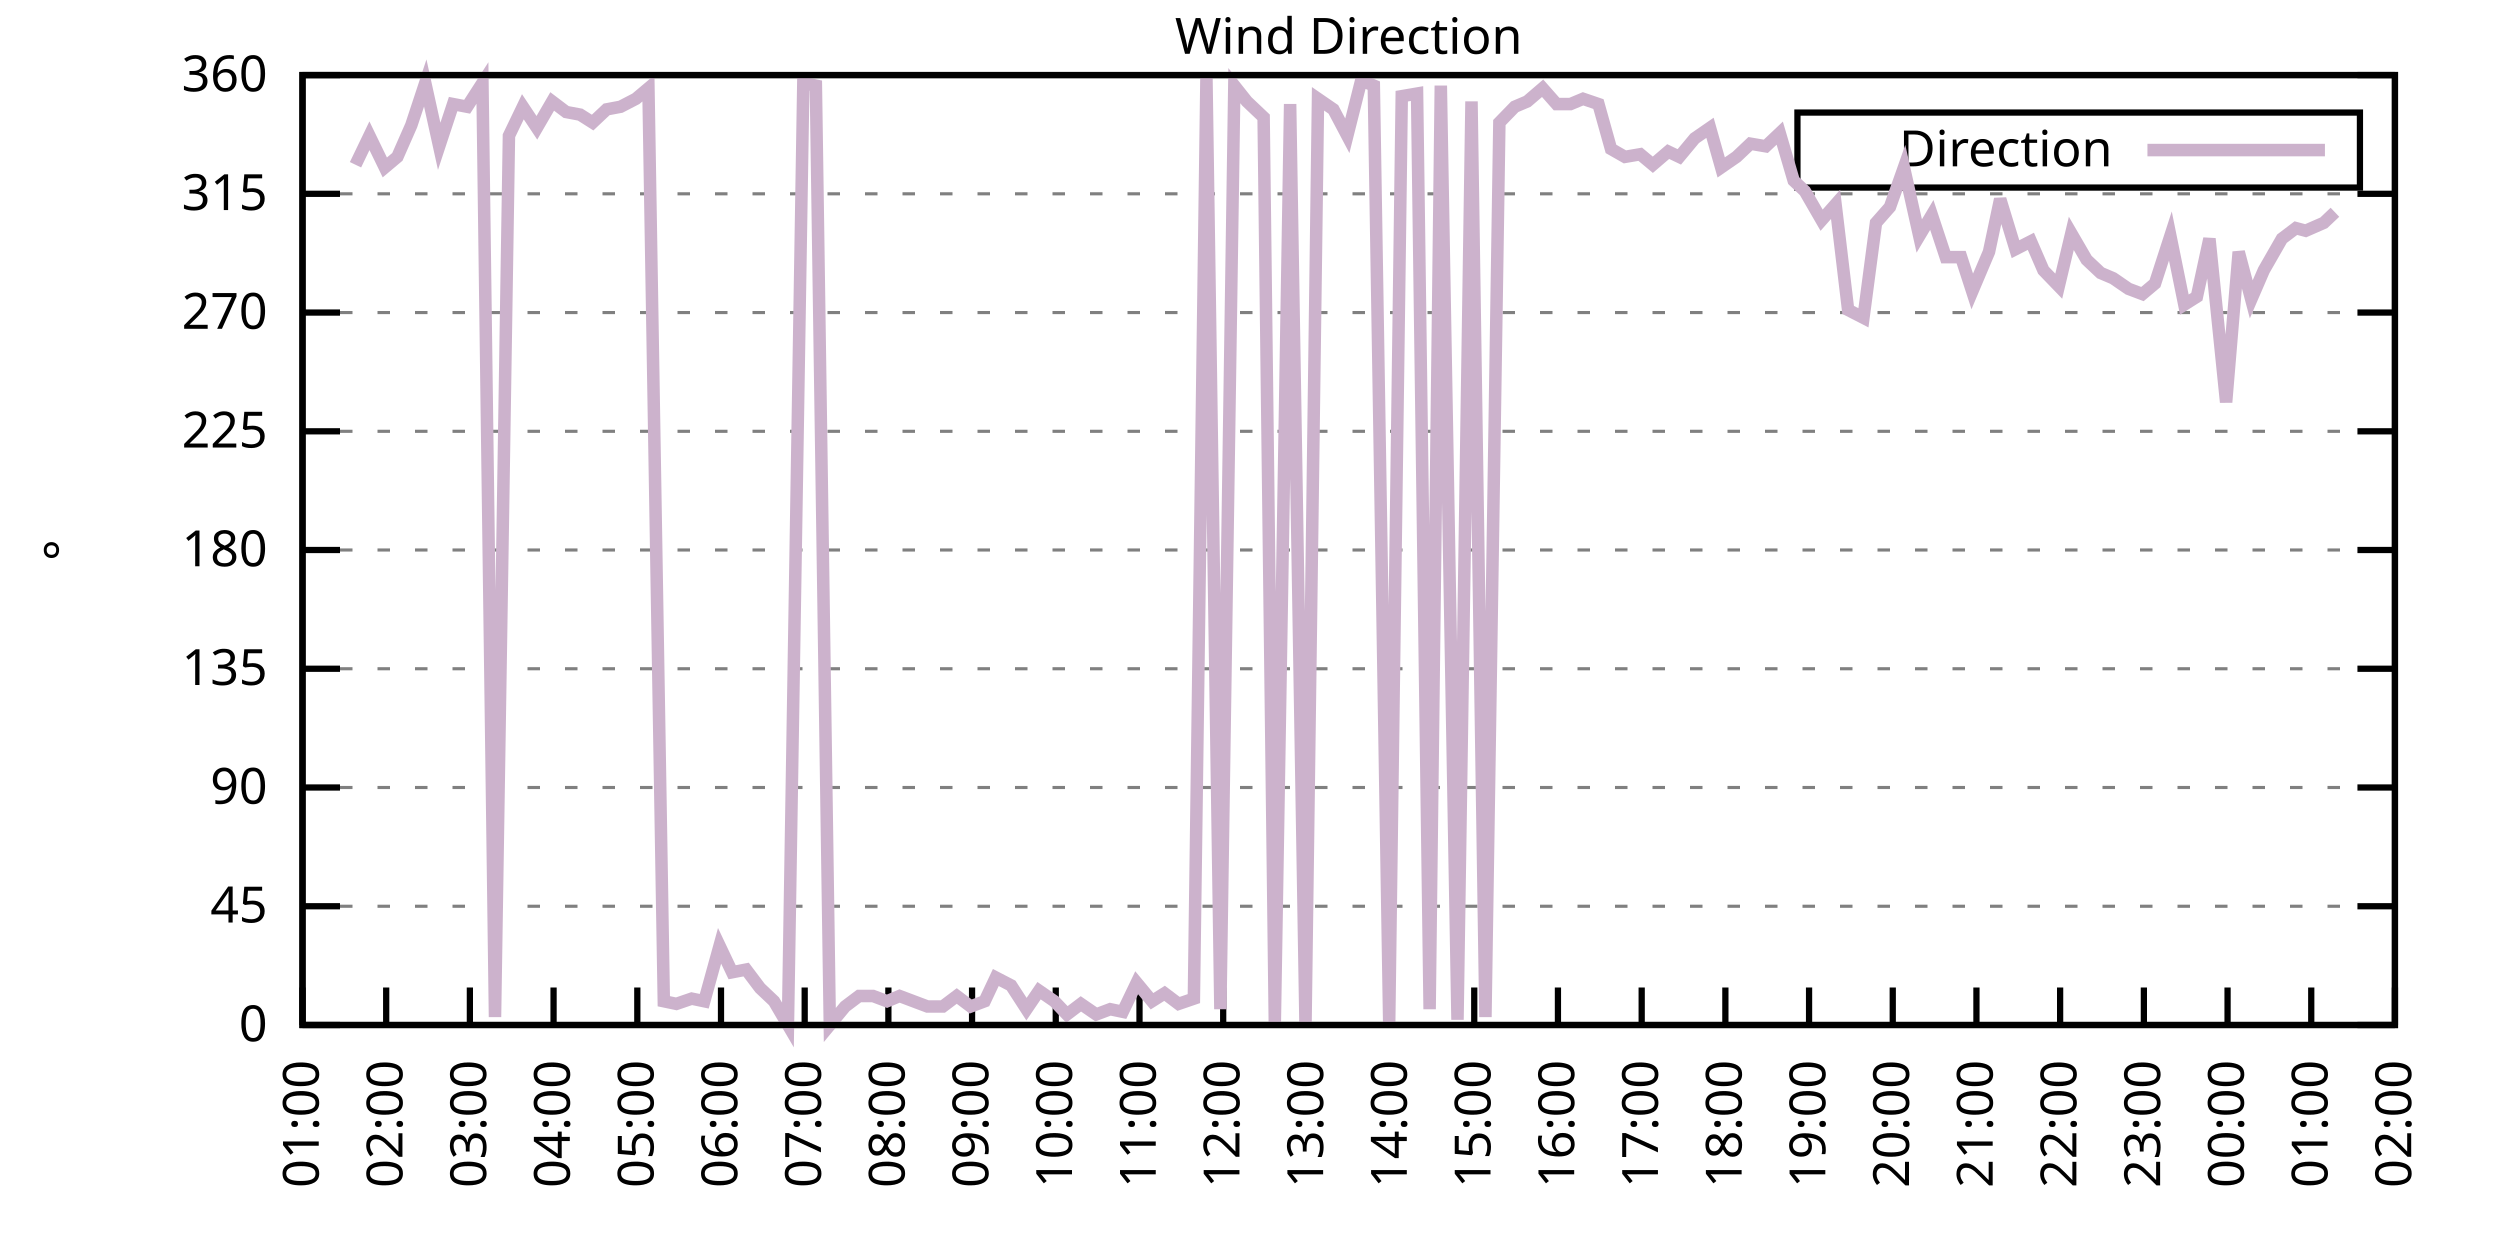
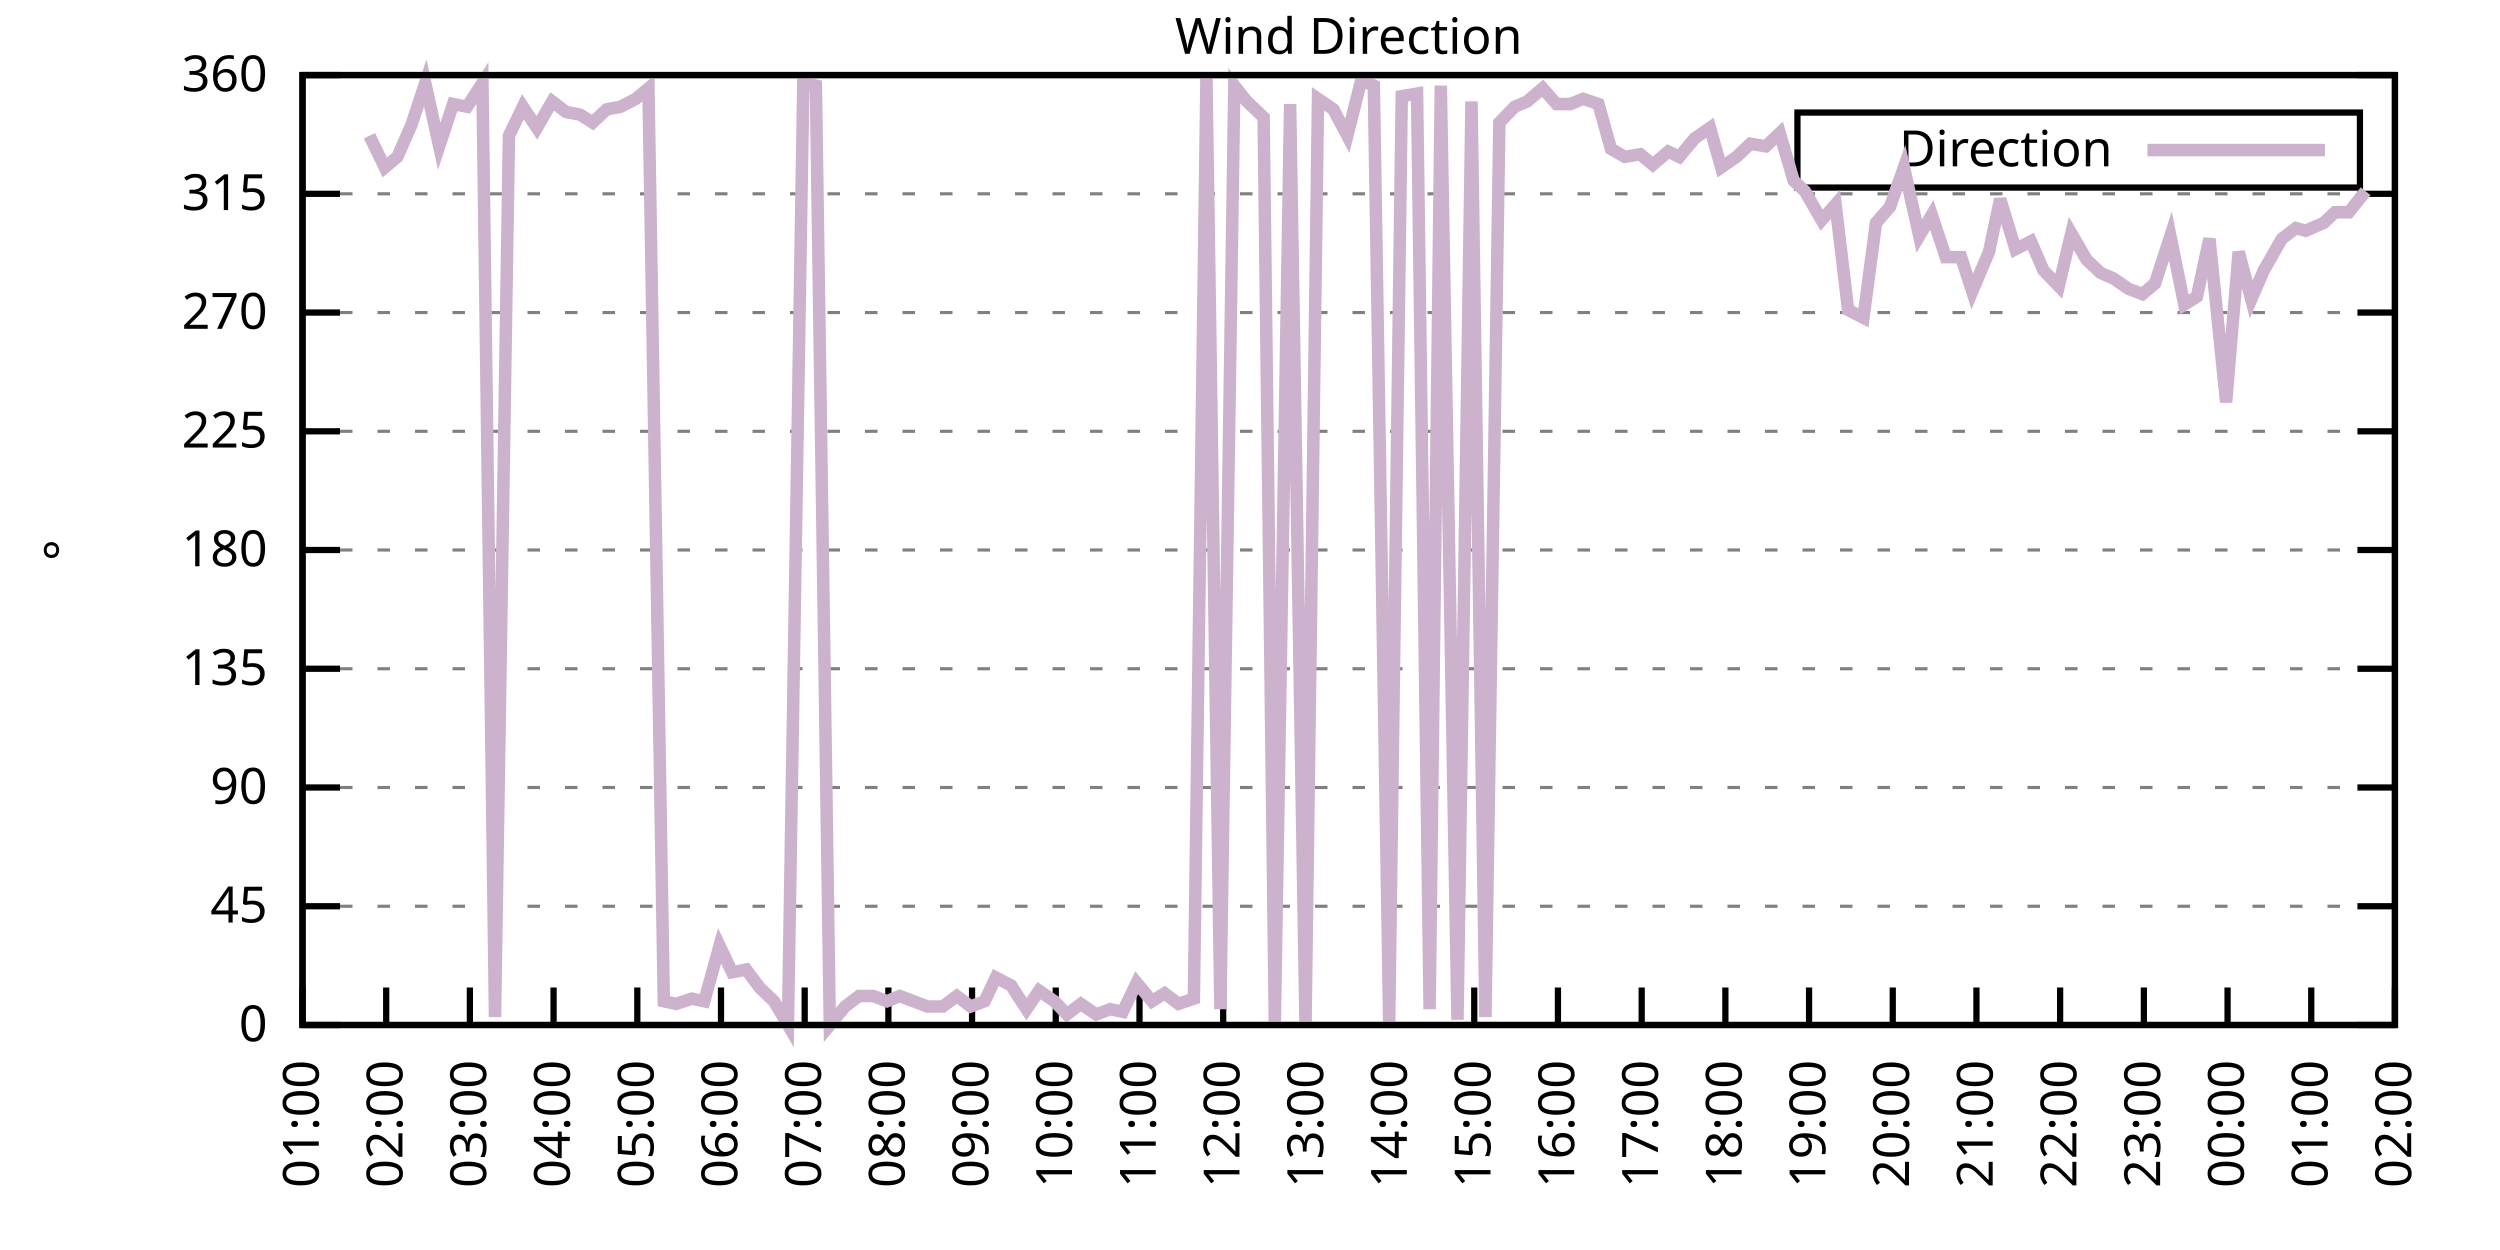
<svg xmlns="http://www.w3.org/2000/svg" xmlns:xlink="http://www.w3.org/1999/xlink" width="400" height="200" viewBox="0 0 400 200">
  <g id="gnuplot_canvas">
    <rect x="0" y="0" width="400" height="200" fill="none" />
    <defs>
      <circle id="gpDot" r="0.5" stroke-width="0.5" stroke="currentColor" />
      <path id="gpPt0" stroke-width="0.333" stroke="currentColor" d="M-1,0 h2 M0,-1 v2" />
      <path id="gpPt1" stroke-width="0.333" stroke="currentColor" d="M-1,-1 L1,1 M1,-1 L-1,1" />
      <path id="gpPt2" stroke-width="0.333" stroke="currentColor" d="M-1,0 L1,0 M0,-1 L0,1 M-1,-1 L1,1 M-1,1 L1,-1" />
      <rect id="gpPt3" stroke-width="0.333" stroke="currentColor" x="-1" y="-1" width="2" height="2" />
      <rect id="gpPt4" stroke-width="0.333" stroke="currentColor" fill="currentColor" x="-1" y="-1" width="2" height="2" />
      <circle id="gpPt5" stroke-width="0.333" stroke="currentColor" cx="0" cy="0" r="1" />
      <use xlink:href="#gpPt5" id="gpPt6" fill="currentColor" stroke="none" />
      <path id="gpPt7" stroke-width="0.333" stroke="currentColor" d="M0,-1.33 L-1.33,0.67 L1.33,0.67 z" />
      <use xlink:href="#gpPt7" id="gpPt8" fill="currentColor" stroke="none" />
      <use xlink:href="#gpPt7" id="gpPt9" stroke="currentColor" transform="rotate(180)" />
      <use xlink:href="#gpPt9" id="gpPt10" fill="currentColor" stroke="none" />
      <use xlink:href="#gpPt3" id="gpPt11" stroke="currentColor" transform="rotate(45)" />
      <use xlink:href="#gpPt11" id="gpPt12" fill="currentColor" stroke="none" />
      <path id="gpPt13" stroke-width="0.333" stroke="currentColor" d="M0,1.330 L1.265,0.411 L0.782,-1.067 L-0.782,-1.076 L-1.265,0.411 z" />
      <use xlink:href="#gpPt13" id="gpPt14" fill="currentColor" stroke="none" />
      <filter id="textbox" filterUnits="objectBoundingBox" x="0" y="0" height="1" width="1">
        <feFlood flood-color="white" flood-opacity="1" result="bgnd" />
        <feComposite in="SourceGraphic" in2="bgnd" operator="atop" />
      </filter>
      <filter id="greybox" filterUnits="objectBoundingBox" x="0" y="0" height="1" width="1">
        <feFlood flood-color="lightgrey" flood-opacity="1" result="grey" />
        <feComposite in="SourceGraphic" in2="grey" operator="atop" />
      </filter>
    </defs>
    <g fill="none" color="white" stroke="currentColor" stroke-width="1.00" stroke-linecap="butt" stroke-linejoin="miter">
</g>
    <g fill="none" color="black" stroke="currentColor" stroke-width="1.00" stroke-linecap="butt" stroke-linejoin="miter">
      <g stroke="none" shape-rendering="crispEdges">
        <polygon fill="rgb(255, 255, 255)" points="48.40,164.00 383.18,164.00 383.18,12.02 48.40,12.02 " />
      </g>
    </g>
    <g fill="none" color="black" stroke="currentColor" stroke-width="1.00" stroke-linecap="butt" stroke-linejoin="miter">
</g>
    <g fill="none" color="black" stroke="black" stroke-width="0.50" stroke-linecap="butt" stroke-linejoin="miter">
</g>
    <g fill="none" color="gray" stroke="currentColor" stroke-width="0.50" stroke-linecap="butt" stroke-linejoin="miter">
      <path stroke="gray" stroke-dasharray="2,4" class="gridline" d="M48.40,164.00 L383.19,164.00  " />
    </g>
    <g fill="none" color="gray" stroke="gray" stroke-width="1.00" stroke-linecap="butt" stroke-linejoin="miter">
</g>
    <g fill="none" color="black" stroke="currentColor" stroke-width="1.00" stroke-linecap="butt" stroke-linejoin="miter">
      <path stroke="black" d="M48.40,164.00 L54.40,164.00 M383.19,164.00 L377.19,164.00  " />
      <g transform="translate(42.80,166.60)" stroke="none" fill="black" font-family="Sans" font-size="8.00" text-anchor="end">
        <text>
          <tspan font-family="Sans"> 0</tspan>
        </text>
      </g>
    </g>
    <g fill="none" color="black" stroke="currentColor" stroke-width="1.00" stroke-linecap="butt" stroke-linejoin="miter">
</g>
    <g fill="none" color="black" stroke="black" stroke-width="0.50" stroke-linecap="butt" stroke-linejoin="miter">
</g>
    <g fill="none" color="gray" stroke="currentColor" stroke-width="0.50" stroke-linecap="butt" stroke-linejoin="miter">
      <path stroke="gray" stroke-dasharray="2,4" class="gridline" d="M48.40,145.00 L383.19,145.00  " />
    </g>
    <g fill="none" color="gray" stroke="gray" stroke-width="1.00" stroke-linecap="butt" stroke-linejoin="miter">
</g>
    <g fill="none" color="black" stroke="currentColor" stroke-width="1.00" stroke-linecap="butt" stroke-linejoin="miter">
      <path stroke="black" d="M48.40,145.00 L54.40,145.00 M383.19,145.00 L377.19,145.00  " />
      <g transform="translate(42.80,147.60)" stroke="none" fill="black" font-family="Sans" font-size="8.00" text-anchor="end">
        <text>
          <tspan font-family="Sans"> 45</tspan>
        </text>
      </g>
    </g>
    <g fill="none" color="black" stroke="currentColor" stroke-width="1.00" stroke-linecap="butt" stroke-linejoin="miter">
</g>
    <g fill="none" color="black" stroke="black" stroke-width="0.50" stroke-linecap="butt" stroke-linejoin="miter">
</g>
    <g fill="none" color="gray" stroke="currentColor" stroke-width="0.50" stroke-linecap="butt" stroke-linejoin="miter">
      <path stroke="gray" stroke-dasharray="2,4" class="gridline" d="M48.40,126.00 L383.19,126.00  " />
    </g>
    <g fill="none" color="gray" stroke="gray" stroke-width="1.00" stroke-linecap="butt" stroke-linejoin="miter">
</g>
    <g fill="none" color="black" stroke="currentColor" stroke-width="1.00" stroke-linecap="butt" stroke-linejoin="miter">
      <path stroke="black" d="M48.40,126.00 L54.40,126.00 M383.19,126.00 L377.19,126.00  " />
      <g transform="translate(42.80,128.60)" stroke="none" fill="black" font-family="Sans" font-size="8.00" text-anchor="end">
        <text>
          <tspan font-family="Sans"> 90</tspan>
        </text>
      </g>
    </g>
    <g fill="none" color="black" stroke="currentColor" stroke-width="1.00" stroke-linecap="butt" stroke-linejoin="miter">
</g>
    <g fill="none" color="black" stroke="black" stroke-width="0.50" stroke-linecap="butt" stroke-linejoin="miter">
</g>
    <g fill="none" color="gray" stroke="currentColor" stroke-width="0.50" stroke-linecap="butt" stroke-linejoin="miter">
      <path stroke="gray" stroke-dasharray="2,4" class="gridline" d="M48.40,107.00 L383.19,107.00  " />
    </g>
    <g fill="none" color="gray" stroke="gray" stroke-width="1.00" stroke-linecap="butt" stroke-linejoin="miter">
</g>
    <g fill="none" color="black" stroke="currentColor" stroke-width="1.00" stroke-linecap="butt" stroke-linejoin="miter">
      <path stroke="black" d="M48.40,107.00 L54.40,107.00 M383.19,107.00 L377.19,107.00  " />
      <g transform="translate(42.80,109.60)" stroke="none" fill="black" font-family="Sans" font-size="8.00" text-anchor="end">
        <text>
          <tspan font-family="Sans"> 135</tspan>
        </text>
      </g>
    </g>
    <g fill="none" color="black" stroke="currentColor" stroke-width="1.00" stroke-linecap="butt" stroke-linejoin="miter">
</g>
    <g fill="none" color="black" stroke="black" stroke-width="0.50" stroke-linecap="butt" stroke-linejoin="miter">
</g>
    <g fill="none" color="gray" stroke="currentColor" stroke-width="0.50" stroke-linecap="butt" stroke-linejoin="miter">
      <path stroke="gray" stroke-dasharray="2,4" class="gridline" d="M48.40,88.00 L383.19,88.00  " />
    </g>
    <g fill="none" color="gray" stroke="gray" stroke-width="1.00" stroke-linecap="butt" stroke-linejoin="miter">
</g>
    <g fill="none" color="black" stroke="currentColor" stroke-width="1.00" stroke-linecap="butt" stroke-linejoin="miter">
      <path stroke="black" d="M48.40,88.00 L54.40,88.00 M383.19,88.00 L377.19,88.00  " />
      <g transform="translate(42.80,90.60)" stroke="none" fill="black" font-family="Sans" font-size="8.00" text-anchor="end">
        <text>
          <tspan font-family="Sans"> 180</tspan>
        </text>
      </g>
    </g>
    <g fill="none" color="black" stroke="currentColor" stroke-width="1.00" stroke-linecap="butt" stroke-linejoin="miter">
</g>
    <g fill="none" color="black" stroke="black" stroke-width="0.50" stroke-linecap="butt" stroke-linejoin="miter">
</g>
    <g fill="none" color="gray" stroke="currentColor" stroke-width="0.50" stroke-linecap="butt" stroke-linejoin="miter">
      <path stroke="gray" stroke-dasharray="2,4" class="gridline" d="M48.40,69.01 L383.19,69.01  " />
    </g>
    <g fill="none" color="gray" stroke="gray" stroke-width="1.00" stroke-linecap="butt" stroke-linejoin="miter">
</g>
    <g fill="none" color="black" stroke="currentColor" stroke-width="1.00" stroke-linecap="butt" stroke-linejoin="miter">
      <path stroke="black" d="M48.40,69.01 L54.40,69.01 M383.19,69.01 L377.19,69.01  " />
      <g transform="translate(42.80,71.61)" stroke="none" fill="black" font-family="Sans" font-size="8.00" text-anchor="end">
        <text>
          <tspan font-family="Sans"> 225</tspan>
        </text>
      </g>
    </g>
    <g fill="none" color="black" stroke="currentColor" stroke-width="1.00" stroke-linecap="butt" stroke-linejoin="miter">
</g>
    <g fill="none" color="black" stroke="black" stroke-width="0.50" stroke-linecap="butt" stroke-linejoin="miter">
</g>
    <g fill="none" color="gray" stroke="currentColor" stroke-width="0.50" stroke-linecap="butt" stroke-linejoin="miter">
      <path stroke="gray" stroke-dasharray="2,4" class="gridline" d="M48.40,50.01 L383.19,50.01  " />
    </g>
    <g fill="none" color="gray" stroke="gray" stroke-width="1.00" stroke-linecap="butt" stroke-linejoin="miter">
</g>
    <g fill="none" color="black" stroke="currentColor" stroke-width="1.00" stroke-linecap="butt" stroke-linejoin="miter">
      <path stroke="black" d="M48.40,50.01 L54.40,50.01 M383.19,50.01 L377.19,50.01  " />
      <g transform="translate(42.80,52.61)" stroke="none" fill="black" font-family="Sans" font-size="8.00" text-anchor="end">
        <text>
          <tspan font-family="Sans"> 270</tspan>
        </text>
      </g>
    </g>
    <g fill="none" color="black" stroke="currentColor" stroke-width="1.00" stroke-linecap="butt" stroke-linejoin="miter">
</g>
    <g fill="none" color="black" stroke="black" stroke-width="0.50" stroke-linecap="butt" stroke-linejoin="miter">
</g>
    <g fill="none" color="gray" stroke="currentColor" stroke-width="0.50" stroke-linecap="butt" stroke-linejoin="miter">
      <path stroke="gray" stroke-dasharray="2,4" class="gridline" d="M48.40,31.01 L383.19,31.01  " />
    </g>
    <g fill="none" color="gray" stroke="gray" stroke-width="1.00" stroke-linecap="butt" stroke-linejoin="miter">
</g>
    <g fill="none" color="black" stroke="currentColor" stroke-width="1.00" stroke-linecap="butt" stroke-linejoin="miter">
      <path stroke="black" d="M48.40,31.01 L54.40,31.01 M383.19,31.01 L377.19,31.01  " />
      <g transform="translate(42.80,33.61)" stroke="none" fill="black" font-family="Sans" font-size="8.00" text-anchor="end">
        <text>
          <tspan font-family="Sans"> 315</tspan>
        </text>
      </g>
    </g>
    <g fill="none" color="black" stroke="currentColor" stroke-width="1.00" stroke-linecap="butt" stroke-linejoin="miter">
</g>
    <g fill="none" color="black" stroke="black" stroke-width="0.50" stroke-linecap="butt" stroke-linejoin="miter">
</g>
    <g fill="none" color="gray" stroke="currentColor" stroke-width="0.50" stroke-linecap="butt" stroke-linejoin="miter">
      <path stroke="gray" stroke-dasharray="2,4" class="gridline" d="M48.40,12.01 L383.19,12.01  " />
    </g>
    <g fill="none" color="gray" stroke="gray" stroke-width="1.00" stroke-linecap="butt" stroke-linejoin="miter">
</g>
    <g fill="none" color="black" stroke="currentColor" stroke-width="1.00" stroke-linecap="butt" stroke-linejoin="miter">
      <path stroke="black" d="M48.40,12.01 L54.40,12.01 M383.19,12.01 L377.19,12.01  " />
      <g transform="translate(42.80,14.61)" stroke="none" fill="black" font-family="Sans" font-size="8.00" text-anchor="end">
        <text>
          <tspan font-family="Sans"> 360</tspan>
        </text>
      </g>
    </g>
    <g fill="none" color="black" stroke="currentColor" stroke-width="1.00" stroke-linecap="butt" stroke-linejoin="miter">
      <path stroke="black" d="M48.40,164.00 L48.40,158.00  " />
      <g transform="translate(51.00,169.60) rotate(270.00)" stroke="none" fill="black" font-family="Sans" font-size="8.00" text-anchor="end">
        <text>
          <tspan font-family="Sans">01:00</tspan>
        </text>
      </g>
    </g>
    <g fill="none" color="black" stroke="currentColor" stroke-width="1.00" stroke-linecap="butt" stroke-linejoin="miter">
      <path stroke="black" d="M61.79,164.00 L61.79,158.00  " />
      <g transform="translate(64.39,169.60) rotate(270.00)" stroke="none" fill="black" font-family="Sans" font-size="8.00" text-anchor="end">
        <text>
          <tspan font-family="Sans">02:00</tspan>
        </text>
      </g>
    </g>
    <g fill="none" color="black" stroke="currentColor" stroke-width="1.00" stroke-linecap="butt" stroke-linejoin="miter">
      <path stroke="black" d="M75.18,164.00 L75.18,158.00  " />
      <g transform="translate(77.78,169.60) rotate(270.00)" stroke="none" fill="black" font-family="Sans" font-size="8.00" text-anchor="end">
        <text>
          <tspan font-family="Sans">03:00</tspan>
        </text>
      </g>
    </g>
    <g fill="none" color="black" stroke="currentColor" stroke-width="1.00" stroke-linecap="butt" stroke-linejoin="miter">
      <path stroke="black" d="M88.57,164.00 L88.57,158.00  " />
      <g transform="translate(91.17,169.60) rotate(270.00)" stroke="none" fill="black" font-family="Sans" font-size="8.00" text-anchor="end">
        <text>
          <tspan font-family="Sans">04:00</tspan>
        </text>
      </g>
    </g>
    <g fill="none" color="black" stroke="currentColor" stroke-width="1.00" stroke-linecap="butt" stroke-linejoin="miter">
      <path stroke="black" d="M101.97,164.00 L101.97,158.00  " />
      <g transform="translate(104.57,169.60) rotate(270.00)" stroke="none" fill="black" font-family="Sans" font-size="8.00" text-anchor="end">
        <text>
          <tspan font-family="Sans">05:00</tspan>
        </text>
      </g>
    </g>
    <g fill="none" color="black" stroke="currentColor" stroke-width="1.00" stroke-linecap="butt" stroke-linejoin="miter">
      <path stroke="black" d="M115.36,164.00 L115.36,158.00  " />
      <g transform="translate(117.96,169.60) rotate(270.00)" stroke="none" fill="black" font-family="Sans" font-size="8.00" text-anchor="end">
        <text>
          <tspan font-family="Sans">06:00</tspan>
        </text>
      </g>
    </g>
    <g fill="none" color="black" stroke="currentColor" stroke-width="1.00" stroke-linecap="butt" stroke-linejoin="miter">
      <path stroke="black" d="M128.75,164.00 L128.75,158.00  " />
      <g transform="translate(131.35,169.60) rotate(270.00)" stroke="none" fill="black" font-family="Sans" font-size="8.00" text-anchor="end">
        <text>
          <tspan font-family="Sans">07:00</tspan>
        </text>
      </g>
    </g>
    <g fill="none" color="black" stroke="currentColor" stroke-width="1.00" stroke-linecap="butt" stroke-linejoin="miter">
      <path stroke="black" d="M142.14,164.00 L142.14,158.00  " />
      <g transform="translate(144.74,169.60) rotate(270.00)" stroke="none" fill="black" font-family="Sans" font-size="8.00" text-anchor="end">
        <text>
          <tspan font-family="Sans">08:00</tspan>
        </text>
      </g>
    </g>
    <g fill="none" color="black" stroke="currentColor" stroke-width="1.00" stroke-linecap="butt" stroke-linejoin="miter">
      <path stroke="black" d="M155.53,164.00 L155.53,158.00  " />
      <g transform="translate(158.13,169.60) rotate(270.00)" stroke="none" fill="black" font-family="Sans" font-size="8.00" text-anchor="end">
        <text>
          <tspan font-family="Sans">09:00</tspan>
        </text>
      </g>
    </g>
    <g fill="none" color="black" stroke="currentColor" stroke-width="1.00" stroke-linecap="butt" stroke-linejoin="miter">
      <path stroke="black" d="M168.92,164.00 L168.92,158.00  " />
      <g transform="translate(171.52,169.60) rotate(270.00)" stroke="none" fill="black" font-family="Sans" font-size="8.00" text-anchor="end">
        <text>
          <tspan font-family="Sans">10:00</tspan>
        </text>
      </g>
    </g>
    <g fill="none" color="black" stroke="currentColor" stroke-width="1.00" stroke-linecap="butt" stroke-linejoin="miter">
      <path stroke="black" d="M182.32,164.00 L182.32,158.00  " />
      <g transform="translate(184.92,169.60) rotate(270.00)" stroke="none" fill="black" font-family="Sans" font-size="8.00" text-anchor="end">
        <text>
          <tspan font-family="Sans">11:00</tspan>
        </text>
      </g>
    </g>
    <g fill="none" color="black" stroke="currentColor" stroke-width="1.00" stroke-linecap="butt" stroke-linejoin="miter">
      <path stroke="black" d="M195.71,164.00 L195.71,158.00  " />
      <g transform="translate(198.31,169.60) rotate(270.00)" stroke="none" fill="black" font-family="Sans" font-size="8.00" text-anchor="end">
        <text>
          <tspan font-family="Sans">12:00</tspan>
        </text>
      </g>
    </g>
    <g fill="none" color="black" stroke="currentColor" stroke-width="1.00" stroke-linecap="butt" stroke-linejoin="miter">
      <path stroke="black" d="M209.10,164.00 L209.10,158.00  " />
      <g transform="translate(211.70,169.60) rotate(270.00)" stroke="none" fill="black" font-family="Sans" font-size="8.00" text-anchor="end">
        <text>
          <tspan font-family="Sans">13:00</tspan>
        </text>
      </g>
    </g>
    <g fill="none" color="black" stroke="currentColor" stroke-width="1.00" stroke-linecap="butt" stroke-linejoin="miter">
      <path stroke="black" d="M222.49,164.00 L222.49,158.00  " />
      <g transform="translate(225.09,169.60) rotate(270.00)" stroke="none" fill="black" font-family="Sans" font-size="8.00" text-anchor="end">
        <text>
          <tspan font-family="Sans">14:00</tspan>
        </text>
      </g>
    </g>
    <g fill="none" color="black" stroke="currentColor" stroke-width="1.00" stroke-linecap="butt" stroke-linejoin="miter">
      <path stroke="black" d="M235.88,164.00 L235.88,158.00  " />
      <g transform="translate(238.48,169.60) rotate(270.00)" stroke="none" fill="black" font-family="Sans" font-size="8.00" text-anchor="end">
        <text>
          <tspan font-family="Sans">15:00</tspan>
        </text>
      </g>
    </g>
    <g fill="none" color="black" stroke="currentColor" stroke-width="1.00" stroke-linecap="butt" stroke-linejoin="miter">
      <path stroke="black" d="M249.27,164.00 L249.27,158.00  " />
      <g transform="translate(251.87,169.60) rotate(270.00)" stroke="none" fill="black" font-family="Sans" font-size="8.00" text-anchor="end">
        <text>
          <tspan font-family="Sans">16:00</tspan>
        </text>
      </g>
    </g>
    <g fill="none" color="black" stroke="currentColor" stroke-width="1.00" stroke-linecap="butt" stroke-linejoin="miter">
      <path stroke="black" d="M262.67,164.00 L262.67,158.00  " />
      <g transform="translate(265.27,169.60) rotate(270.00)" stroke="none" fill="black" font-family="Sans" font-size="8.00" text-anchor="end">
        <text>
          <tspan font-family="Sans">17:00</tspan>
        </text>
      </g>
    </g>
    <g fill="none" color="black" stroke="currentColor" stroke-width="1.00" stroke-linecap="butt" stroke-linejoin="miter">
      <path stroke="black" d="M276.06,164.00 L276.06,158.00  " />
      <g transform="translate(278.66,169.60) rotate(270.00)" stroke="none" fill="black" font-family="Sans" font-size="8.00" text-anchor="end">
        <text>
          <tspan font-family="Sans">18:00</tspan>
        </text>
      </g>
    </g>
    <g fill="none" color="black" stroke="currentColor" stroke-width="1.00" stroke-linecap="butt" stroke-linejoin="miter">
      <path stroke="black" d="M289.45,164.00 L289.45,158.00  " />
      <g transform="translate(292.05,169.60) rotate(270.00)" stroke="none" fill="black" font-family="Sans" font-size="8.00" text-anchor="end">
        <text>
          <tspan font-family="Sans">19:00</tspan>
        </text>
      </g>
    </g>
    <g fill="none" color="black" stroke="currentColor" stroke-width="1.00" stroke-linecap="butt" stroke-linejoin="miter">
      <path stroke="black" d="M302.84,164.00 L302.84,158.00  " />
      <g transform="translate(305.44,169.60) rotate(270.00)" stroke="none" fill="black" font-family="Sans" font-size="8.00" text-anchor="end">
        <text>
          <tspan font-family="Sans">20:00</tspan>
        </text>
      </g>
    </g>
    <g fill="none" color="black" stroke="currentColor" stroke-width="1.00" stroke-linecap="butt" stroke-linejoin="miter">
      <path stroke="black" d="M316.23,164.00 L316.23,158.00  " />
      <g transform="translate(318.83,169.60) rotate(270.00)" stroke="none" fill="black" font-family="Sans" font-size="8.00" text-anchor="end">
        <text>
          <tspan font-family="Sans">21:00</tspan>
        </text>
      </g>
    </g>
    <g fill="none" color="black" stroke="currentColor" stroke-width="1.00" stroke-linecap="butt" stroke-linejoin="miter">
      <path stroke="black" d="M329.62,164.00 L329.62,158.00  " />
      <g transform="translate(332.22,169.60) rotate(270.00)" stroke="none" fill="black" font-family="Sans" font-size="8.00" text-anchor="end">
        <text>
          <tspan font-family="Sans">22:00</tspan>
        </text>
      </g>
    </g>
    <g fill="none" color="black" stroke="currentColor" stroke-width="1.00" stroke-linecap="butt" stroke-linejoin="miter">
      <path stroke="black" d="M343.02,164.00 L343.02,158.00  " />
      <g transform="translate(345.62,169.60) rotate(270.00)" stroke="none" fill="black" font-family="Sans" font-size="8.00" text-anchor="end">
        <text>
          <tspan font-family="Sans">23:00</tspan>
        </text>
      </g>
    </g>
    <g fill="none" color="black" stroke="currentColor" stroke-width="1.00" stroke-linecap="butt" stroke-linejoin="miter">
      <path stroke="black" d="M356.41,164.00 L356.41,158.00  " />
      <g transform="translate(359.01,169.60) rotate(270.00)" stroke="none" fill="black" font-family="Sans" font-size="8.00" text-anchor="end">
        <text>
          <tspan font-family="Sans">00:00</tspan>
        </text>
      </g>
    </g>
    <g fill="none" color="black" stroke="currentColor" stroke-width="1.00" stroke-linecap="butt" stroke-linejoin="miter">
      <path stroke="black" d="M369.80,164.00 L369.80,158.00  " />
      <g transform="translate(372.40,169.60) rotate(270.00)" stroke="none" fill="black" font-family="Sans" font-size="8.00" text-anchor="end">
        <text>
          <tspan font-family="Sans">01:00</tspan>
        </text>
      </g>
    </g>
    <g fill="none" color="black" stroke="currentColor" stroke-width="1.00" stroke-linecap="butt" stroke-linejoin="miter">
      <path stroke="black" d="M383.19,164.00 L383.19,158.00  " />
      <g transform="translate(385.79,169.60) rotate(270.00)" stroke="none" fill="black" font-family="Sans" font-size="8.00" text-anchor="end">
        <text>
          <tspan font-family="Sans">02:00</tspan>
        </text>
      </g>
    </g>
    <g fill="none" color="black" stroke="currentColor" stroke-width="1.00" stroke-linecap="butt" stroke-linejoin="miter">
</g>
    <g fill="none" color="black" stroke="currentColor" stroke-width="1.00" stroke-linecap="butt" stroke-linejoin="miter">
      <path stroke="black" d="M48.40,12.01 L48.40,164.00 L383.19,164.00 L383.19,12.01 L48.40,12.01 Z  " />
    </g>
    <g fill="none" color="black" stroke="currentColor" stroke-width="1.00" stroke-linecap="butt" stroke-linejoin="miter">
</g>
    <g fill="none" color="black" stroke="currentColor" stroke-width="1.00" stroke-linecap="butt" stroke-linejoin="miter">
      <path stroke="black" d="M287.59,30.01 L287.59,18.01 L377.59,18.01 L377.59,30.01 L287.59,30.01 Z  " />
    </g>
    <g id="Wind_direction_plot_1">
      <g fill="none" color="white" stroke="black" stroke-width="2.00" stroke-linecap="butt" stroke-linejoin="miter">
</g>
      <g fill="none" color="black" stroke="currentColor" stroke-width="2.00" stroke-linecap="butt" stroke-linejoin="miter">
        <g transform="translate(337.99,26.61)" stroke="none" fill="black" font-family="Sans" font-size="8.00" text-anchor="end">
          <text>
            <tspan font-family="Sans">Direction</tspan>
          </text>
        </g>
      </g>
      <g fill="none" color="black" stroke="currentColor" stroke-width="2.00" stroke-linecap="butt" stroke-linejoin="miter">
-         <path stroke="rgb(204, 178, 204)" d="M343.59,24.01 L371.99,24.01 M56.88,26.36 L59.11,21.72 L61.57,26.79 L63.58,25.10 L65.81,20.03 L68.04,13.28   L70.27,23.41 L72.50,16.65 L74.74,17.08 L77.19,13.28 L79.20,162.73 L81.43,21.72 L83.66,17.08 L85.90,20.45   L88.35,16.23 L90.58,17.92 L92.82,18.34 L94.82,19.61 L97.06,17.50 L99.29,17.08 L101.74,15.81 L103.75,14.12   L106.21,160.20 L108.22,160.62 L110.67,159.78 L112.68,160.20 L115.13,151.33 L117.14,155.56 L119.38,155.13 L121.61,158.09   L123.84,160.20 L126.07,164.00 L128.53,13.28 L130.54,13.70 L132.77,164.00 L135.22,161.04 L137.45,159.36 L139.69,159.36   L141.92,160.20 L143.93,159.36 L146.16,160.20 L148.39,161.04 L150.85,161.04 L153.08,159.36 L155.31,161.04 L157.54,160.20   L159.33,156.40 L161.78,157.67 L164.24,161.47 L166.25,158.51 L168.70,160.20 L170.71,162.31 L172.94,160.62 L175.40,162.31   L177.63,161.47 L179.64,161.89 L181.87,157.24 L184.32,160.20 L186.33,158.93 L188.57,160.62 L191.02,159.78 L193.03,12.43   L195.26,161.47 L197.49,13.70 L199.50,16.23 L202.18,18.77 L203.97,163.58 L206.42,16.65 L208.88,164.00 L210.88,15.81   L213.34,17.50 L215.57,21.72 L217.80,12.85 L219.81,13.70 L222.27,163.58 L224.28,15.39 L226.73,14.97 L228.74,161.47   L230.53,13.70 L233.20,163.16 L235.44,16.23 L237.67,162.73 L239.90,19.61 L242.36,17.08 L244.36,16.23 L246.82,14.12   L249.05,16.65 L251.28,16.65 L253.29,15.81 L255.75,16.65 L257.76,23.83 L259.99,25.10 L262.44,24.68 L264.45,26.36   L266.91,24.25 L268.69,25.10 L271.15,22.14 L273.60,20.45 L275.39,26.79 L277.84,25.10 L280.07,22.99 L282.53,23.41   L284.76,21.30 L286.99,28.90 L288.78,30.59 L291.46,35.23 L293.69,32.70 L295.70,49.59 L298.15,50.85 L300.16,35.65   L302.39,33.12 L304.63,26.79 L307.08,37.76 L309.09,34.39 L311.32,41.14 L313.78,41.14 L315.56,46.63 L318.24,40.30   L320.03,31.85 L322.48,39.87 L324.94,38.61 L326.95,43.25 L329.40,45.79 L331.41,37.34 L333.86,41.56 L336.10,43.67   L338.10,44.52 L340.56,46.21 L342.79,47.05 L344.80,45.36 L347.26,37.76 L349.49,48.74 L351.50,47.47 L353.51,38.19   L356.18,64.36 L358.19,40.30 L360.20,47.90 L362.21,43.25 L365.11,38.19 L367.34,36.50 L368.91,36.92 L371.81,35.65   L373.59,33.96  " />
+         <path stroke="rgb(204, 178, 204)" d="M343.59,24.01 L371.99,24.01 M59.11,21.72 L61.57,26.79 L63.58,25.10 L65.81,20.03 L68.04,13.28 L70.27,23.41   L72.50,16.65 L74.74,17.08 L77.19,13.28 L79.20,162.73 L81.43,21.72 L83.66,17.08 L85.90,20.45 L88.35,16.23   L90.58,17.92 L92.82,18.34 L94.82,19.61 L97.06,17.50 L99.29,17.08 L101.74,15.81 L103.75,14.12 L106.21,160.20   L108.22,160.62 L110.67,159.78 L112.68,160.20 L115.13,151.33 L117.14,155.56 L119.38,155.13 L121.61,158.09 L123.84,160.20   L126.07,164.00 L128.53,13.28 L130.54,13.70 L132.77,164.00 L135.22,161.04 L137.45,159.36 L139.69,159.36 L141.92,160.20   L143.93,159.36 L146.16,160.20 L148.39,161.04 L150.85,161.04 L153.08,159.36 L155.31,161.04 L157.54,160.20 L159.33,156.40   L161.78,157.67 L164.24,161.47 L166.25,158.51 L168.70,160.20 L170.71,162.31 L172.94,160.62 L175.40,162.31 L177.63,161.47   L179.64,161.89 L181.87,157.24 L184.32,160.20 L186.33,158.93 L188.57,160.62 L191.02,159.78 L193.03,12.43 L195.26,161.47   L197.49,13.70 L199.50,16.23 L202.18,18.77 L203.97,163.58 L206.42,16.65 L208.88,164.00 L210.88,15.81 L213.34,17.50   L215.57,21.72 L217.80,12.85 L219.81,13.70 L222.27,163.58 L224.28,15.39 L226.73,14.97 L228.74,161.47 L230.53,13.70   L233.20,163.16 L235.44,16.23 L237.67,162.73 L239.90,19.61 L242.36,17.08 L244.36,16.23 L246.82,14.12 L249.05,16.65   L251.28,16.65 L253.29,15.81 L255.75,16.65 L257.76,23.83 L259.99,25.10 L262.44,24.68 L264.45,26.36 L266.91,24.25   L268.69,25.10 L271.15,22.14 L273.60,20.45 L275.39,26.79 L277.84,25.10 L280.07,22.99 L282.53,23.41 L284.76,21.30   L286.99,28.90 L288.78,30.59 L291.46,35.23 L293.69,32.70 L295.70,49.59 L298.15,50.85 L300.16,35.65 L302.39,33.12   L304.63,26.79 L307.08,37.76 L309.09,34.39 L311.32,41.14 L313.78,41.14 L315.56,46.63 L318.24,40.30 L320.03,31.85   L322.48,39.87 L324.94,38.61 L326.95,43.25 L329.40,45.79 L331.41,37.34 L333.86,41.56 L336.10,43.67 L338.10,44.52   L340.56,46.21 L342.79,47.05 L344.80,45.36 L347.26,37.76 L349.49,48.74 L351.50,47.47 L353.51,38.19 L356.18,64.36   L358.19,40.30 L360.20,47.90 L362.21,43.25 L365.11,38.19 L367.34,36.50 L368.91,36.92 L371.81,35.65 L373.59,33.96   L375.82,33.96 L378.50,30.59  " />
      </g>
    </g>
    <g fill="none" color="black" stroke="currentColor" stroke-width="2.00" stroke-linecap="butt" stroke-linejoin="miter">
</g>
    <g fill="none" color="black" stroke="black" stroke-width="1.00" stroke-linecap="butt" stroke-linejoin="miter">
</g>
    <g fill="none" color="black" stroke="currentColor" stroke-width="1.00" stroke-linecap="butt" stroke-linejoin="miter">
      <path stroke="black" d="M48.40,12.01 L48.40,164.00 L383.19,164.00 L383.19,12.01 L48.40,12.01 Z  " />
      <g transform="translate(12.80,88.01) rotate(270.00)" stroke="none" fill="black" font-family="Sans" font-size="8.00" text-anchor="middle">
        <text>
          <tspan font-family="Sans">°</tspan>
        </text>
      </g>
    </g>
    <g fill="none" color="black" stroke="currentColor" stroke-width="1.00" stroke-linecap="butt" stroke-linejoin="miter">
</g>
    <g fill="none" color="black" stroke="currentColor" stroke-width="1.00" stroke-linecap="butt" stroke-linejoin="miter">
      <g transform="translate(215.79,8.61)" stroke="none" fill="black" font-family="Sans" font-size="8.00" text-anchor="middle">
        <text>
          <tspan font-family="Sans">Wind Direction</tspan>
        </text>
      </g>
    </g>
    <g fill="none" color="black" stroke="currentColor" stroke-width="1.00" stroke-linecap="butt" stroke-linejoin="miter">
</g>
  </g>
</svg>
